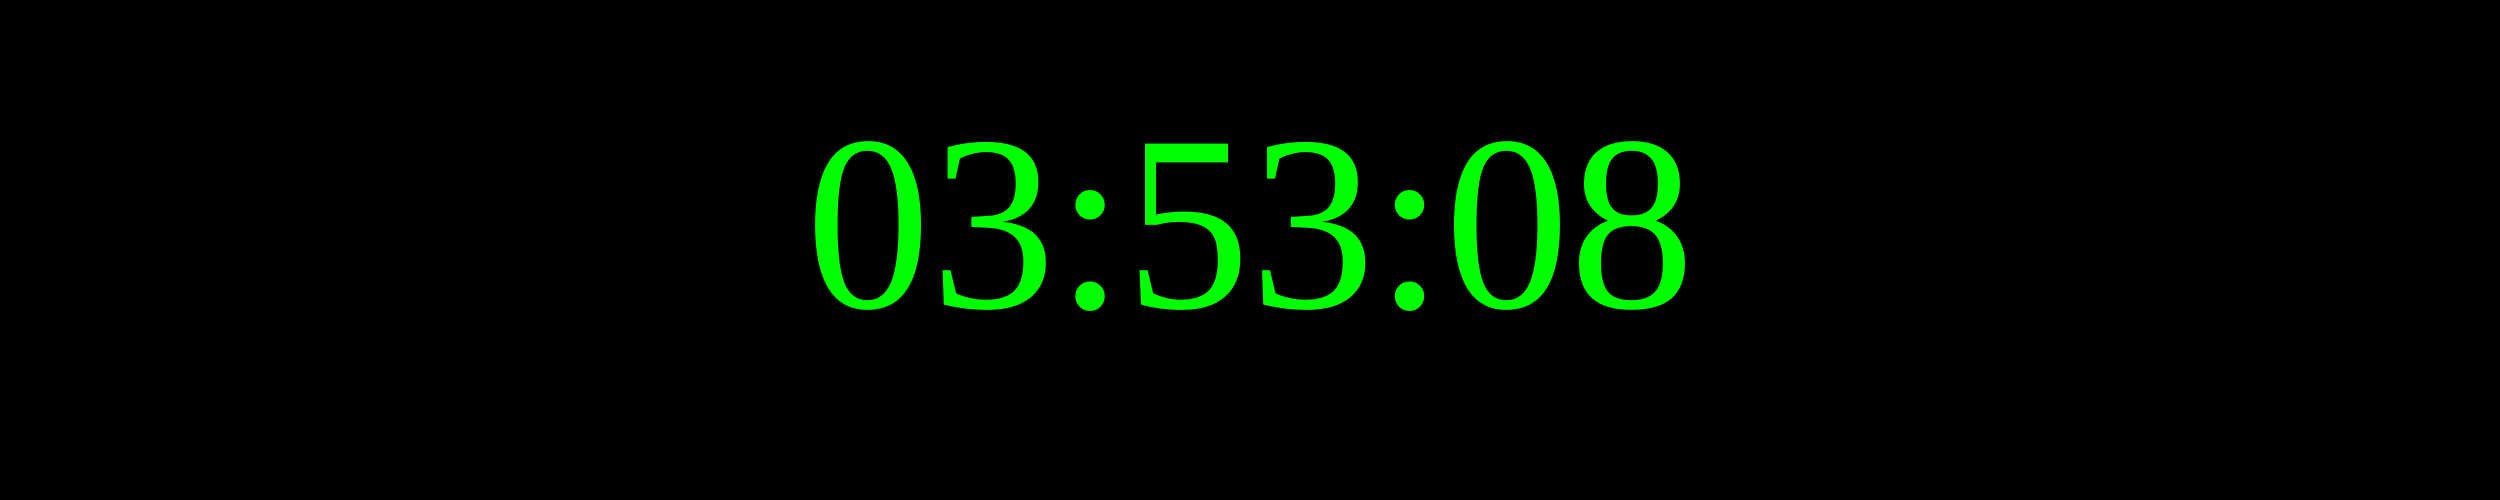
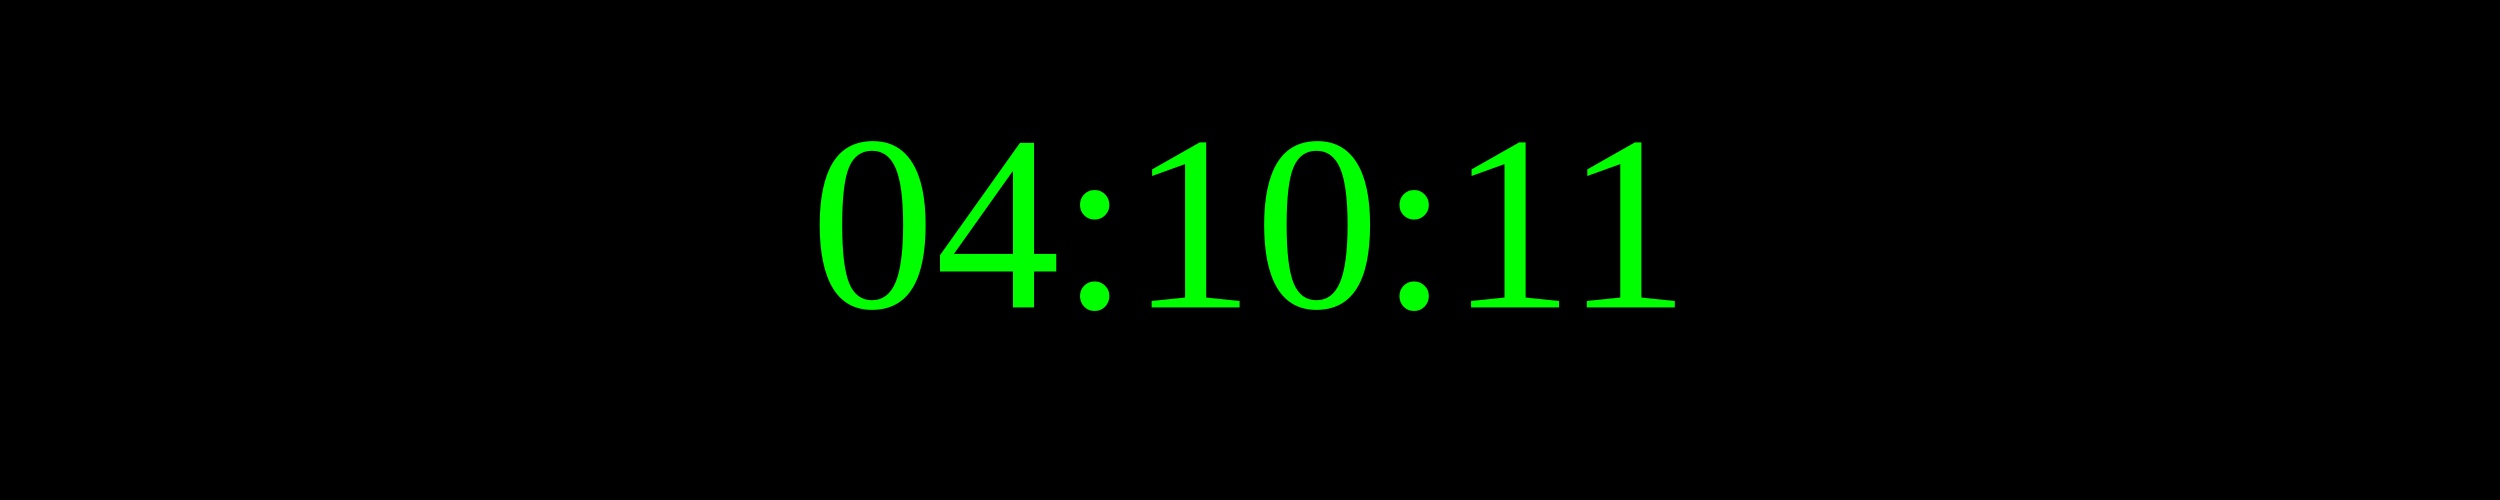
<svg xmlns="http://www.w3.org/2000/svg" width="250" height="50">
  <rect width="100%" height="100%" fill="black" />
  <text x="50%" y="50%" font-size="25" fill="lime" text-anchor="middle" dominant-baseline="middle">
- 03:53:08
+ 04:10:11
</text>
</svg>
